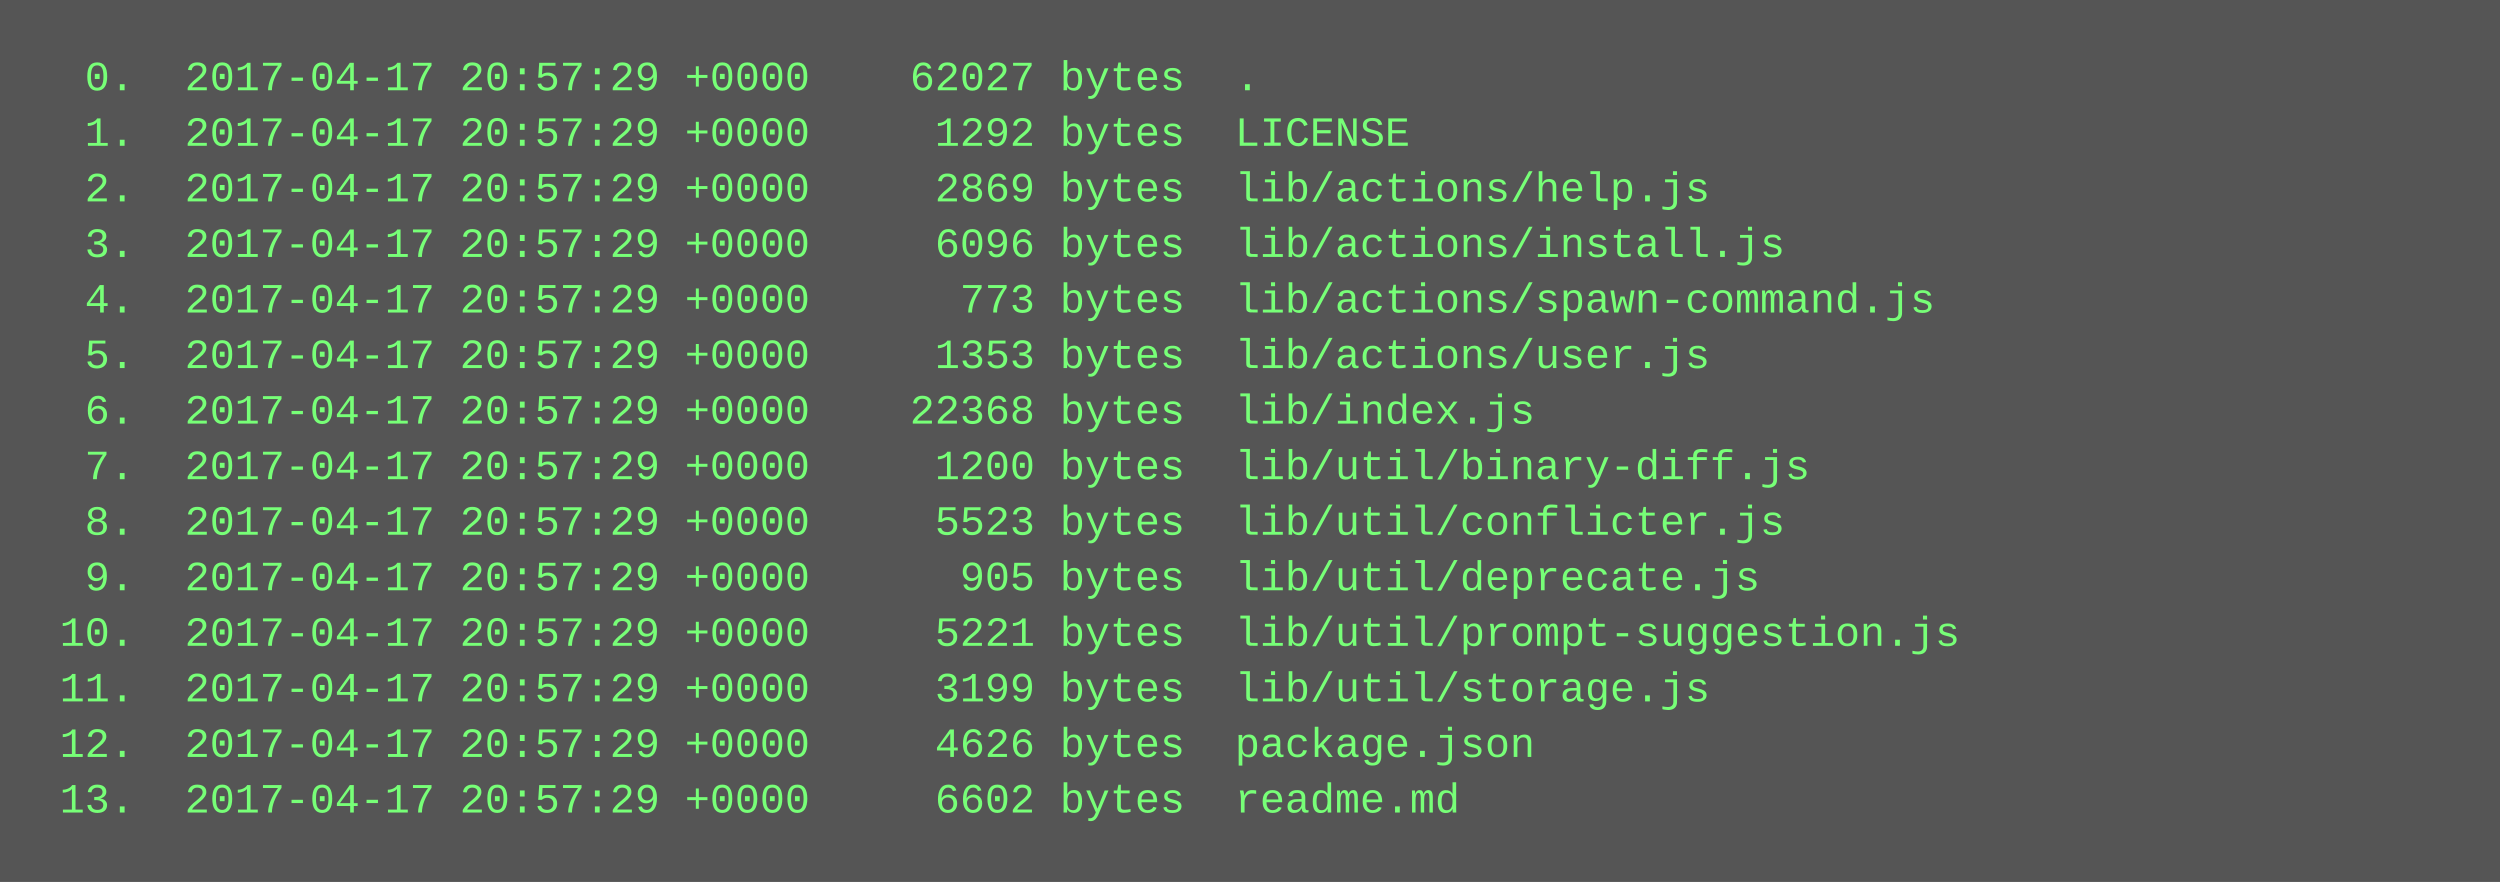
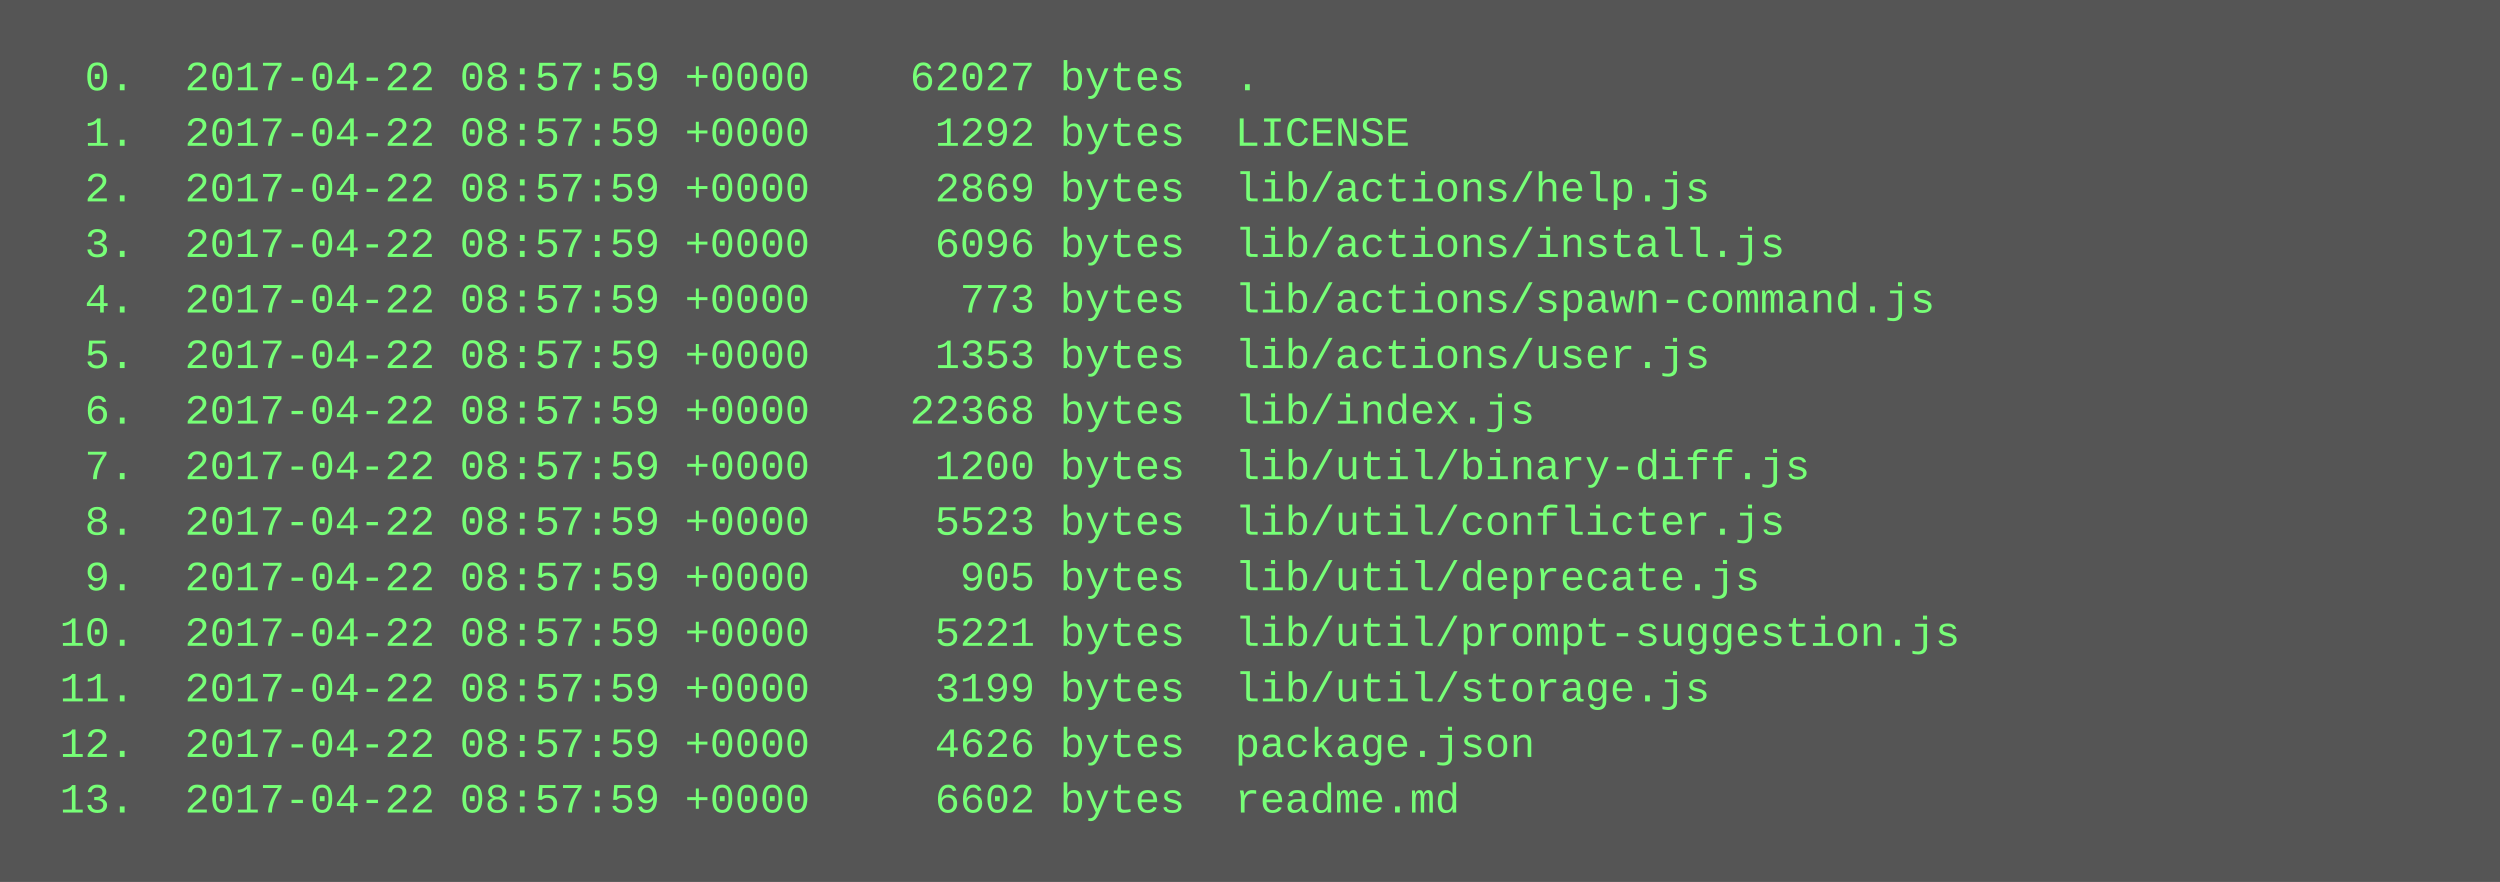
<svg xmlns="http://www.w3.org/2000/svg" height="254" width="720">
  <rect height="254" fill="#555" width="720" />
  <text fill="#7f7" font-family="Courier New" font-size="12" xml:space="preserve">
-     <tspan x="10" y="26">  0.  2017-04-17 20:57:29 +0000    62027 bytes  .</tspan>
-     <tspan x="10" y="42">  1.  2017-04-17 20:57:29 +0000     1292 bytes  LICENSE</tspan>
-     <tspan x="10" y="58">  2.  2017-04-17 20:57:29 +0000     2869 bytes  lib/actions/help.js</tspan>
-     <tspan x="10" y="74">  3.  2017-04-17 20:57:29 +0000     6096 bytes  lib/actions/install.js</tspan>
-     <tspan x="10" y="90">  4.  2017-04-17 20:57:29 +0000      773 bytes  lib/actions/spawn-command.js</tspan>
-     <tspan x="10" y="106">  5.  2017-04-17 20:57:29 +0000     1353 bytes  lib/actions/user.js</tspan>
-     <tspan x="10" y="122">  6.  2017-04-17 20:57:29 +0000    22368 bytes  lib/index.js</tspan>
-     <tspan x="10" y="138">  7.  2017-04-17 20:57:29 +0000     1200 bytes  lib/util/binary-diff.js</tspan>
-     <tspan x="10" y="154">  8.  2017-04-17 20:57:29 +0000     5523 bytes  lib/util/conflicter.js</tspan>
-     <tspan x="10" y="170">  9.  2017-04-17 20:57:29 +0000      905 bytes  lib/util/deprecate.js</tspan>
-     <tspan x="10" y="186"> 10.  2017-04-17 20:57:29 +0000     5221 bytes  lib/util/prompt-suggestion.js</tspan>
-     <tspan x="10" y="202"> 11.  2017-04-17 20:57:29 +0000     3199 bytes  lib/util/storage.js</tspan>
-     <tspan x="10" y="218"> 12.  2017-04-17 20:57:29 +0000     4626 bytes  package.json</tspan>
-     <tspan x="10" y="234"> 13.  2017-04-17 20:57:29 +0000     6602 bytes  readme.md</tspan>
+     <tspan x="10" y="26">  0.  2017-04-22 08:57:59 +0000    62027 bytes  .</tspan>
+     <tspan x="10" y="42">  1.  2017-04-22 08:57:59 +0000     1292 bytes  LICENSE</tspan>
+     <tspan x="10" y="58">  2.  2017-04-22 08:57:59 +0000     2869 bytes  lib/actions/help.js</tspan>
+     <tspan x="10" y="74">  3.  2017-04-22 08:57:59 +0000     6096 bytes  lib/actions/install.js</tspan>
+     <tspan x="10" y="90">  4.  2017-04-22 08:57:59 +0000      773 bytes  lib/actions/spawn-command.js</tspan>
+     <tspan x="10" y="106">  5.  2017-04-22 08:57:59 +0000     1353 bytes  lib/actions/user.js</tspan>
+     <tspan x="10" y="122">  6.  2017-04-22 08:57:59 +0000    22368 bytes  lib/index.js</tspan>
+     <tspan x="10" y="138">  7.  2017-04-22 08:57:59 +0000     1200 bytes  lib/util/binary-diff.js</tspan>
+     <tspan x="10" y="154">  8.  2017-04-22 08:57:59 +0000     5523 bytes  lib/util/conflicter.js</tspan>
+     <tspan x="10" y="170">  9.  2017-04-22 08:57:59 +0000      905 bytes  lib/util/deprecate.js</tspan>
+     <tspan x="10" y="186"> 10.  2017-04-22 08:57:59 +0000     5221 bytes  lib/util/prompt-suggestion.js</tspan>
+     <tspan x="10" y="202"> 11.  2017-04-22 08:57:59 +0000     3199 bytes  lib/util/storage.js</tspan>
+     <tspan x="10" y="218"> 12.  2017-04-22 08:57:59 +0000     4626 bytes  package.json</tspan>
+     <tspan x="10" y="234"> 13.  2017-04-22 08:57:59 +0000     6602 bytes  readme.md</tspan>
  </text>
</svg>
